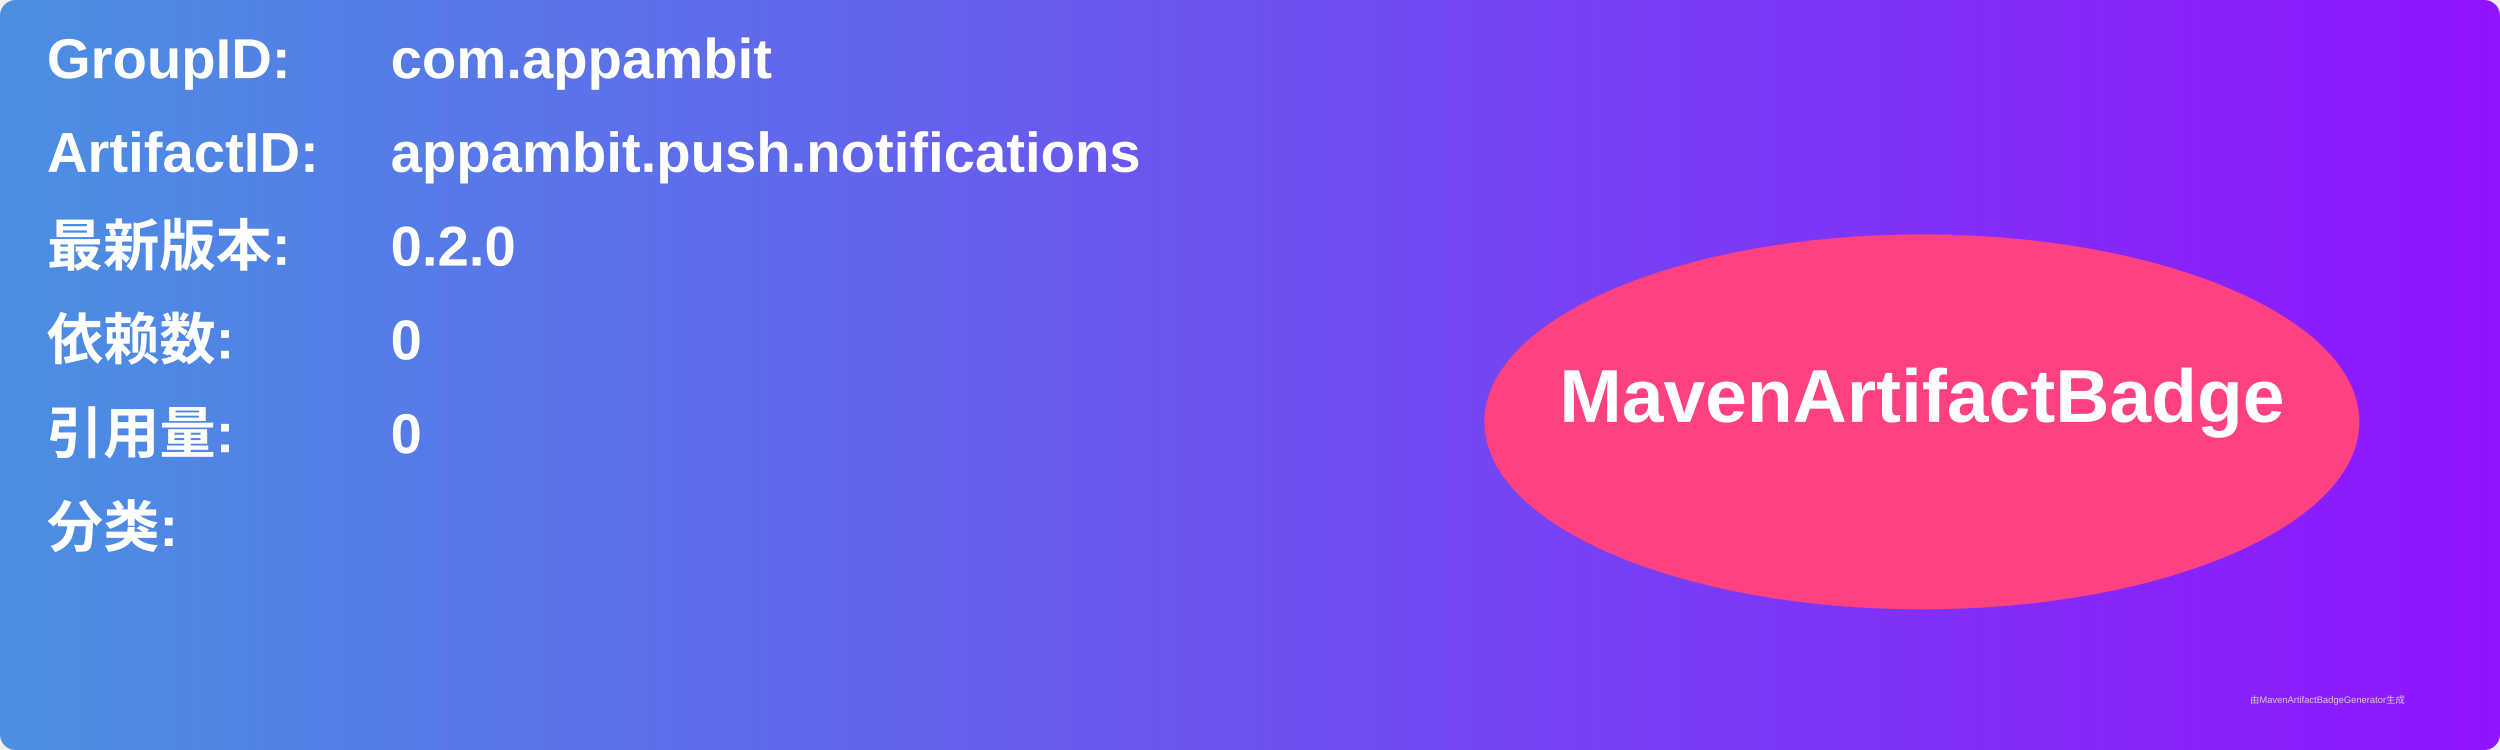
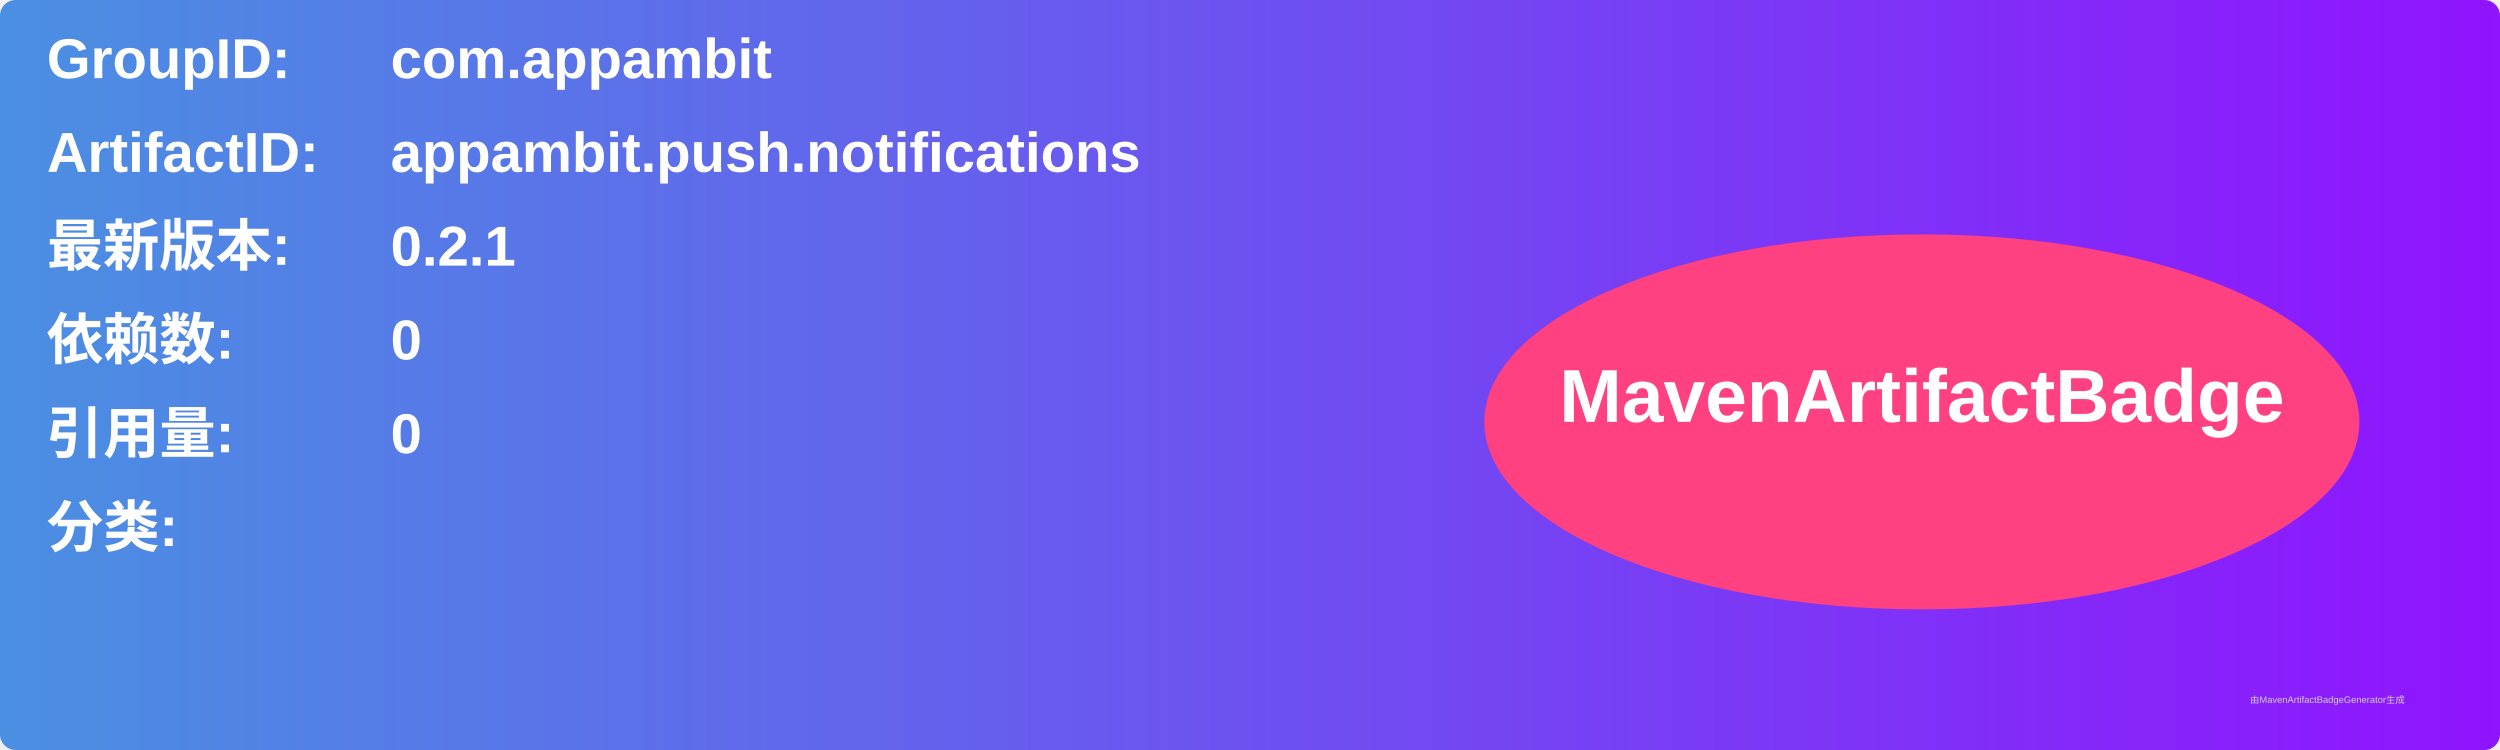
<svg xmlns="http://www.w3.org/2000/svg" width="800" height="240" viewBox="0 0 800 240">
  <linearGradient id="grad" x1="0%" y1="0%" x2="100%" y2="0%">
    <stop offset="0%" stop-color="#4a90e2" />
    <stop offset="100%" stop-color="#9013fe" />
  </linearGradient>
  <rect width="100%" height="100%" rx="5" ry="5" fill="url(#grad)" />
  <g transform="translate(15, 15)">
    <text x="0" y="10" font-family="Arial" font-size="18" fill="white" font-weight="bold" width="260">GroupID:</text>
    <text x="110" y="10" font-family="Arial" font-size="18" fill="white" font-weight="bold" width="460">com.appambit</text>
    <text x="0" y="40" font-family="Arial" font-size="18" fill="white" font-weight="bold" width="260">ArtifactID:</text>
    <text x="110" y="40" font-family="Arial" font-size="18" fill="white" font-weight="bold" width="460">appambit.push.notifications</text>
    <text x="0" y="70" font-family="Arial" font-size="18" fill="white" font-weight="bold">最新版本:</text>
    <text x="110" y="70" font-family="Arial" font-size="18" fill="white" font-weight="bold">
-       <tspan font-weight="bold">0.2.0</tspan>
+       <tspan font-weight="bold">0.2.1</tspan>
    </text>
    <text x="0" y="100" font-family="Arial" font-size="18" fill="white" font-weight="bold">依赖数: </text>
    <text x="110" y="100" font-family="Arial" font-size="18" fill="white">
      <tspan font-weight="bold">0</tspan>
    </text>
    <text x="0" y="130" font-family="Arial" font-size="18" fill="white" font-weight="bold">引用量: </text>
    <text x="110" y="130" font-family="Arial" font-size="18" fill="white">
      <tspan font-weight="bold">0</tspan>
    </text>
    <text x="0" y="160" font-family="Arial" font-size="18" fill="white" font-weight="bold">分类:</text>
    <text x="10" y="190" font-family="Arial" font-size="10" fill="white">
      <tspan font-weight="bold" />
    </text>
    <ellipse cx="600" cy="120" rx="140" ry="60" fill="#ff4081" />
    <text x="600" y="120" text-anchor="middle" font-family="Arial" font-size="24" fill="white" font-weight="bold">MavenArtifactBadge</text>
  </g>
  <text x="720" y="225" font-family="Arial" font-size="3" fill="#d0d0d0">由MavenArtifactBadgeGenerator生成</text>
</svg>
